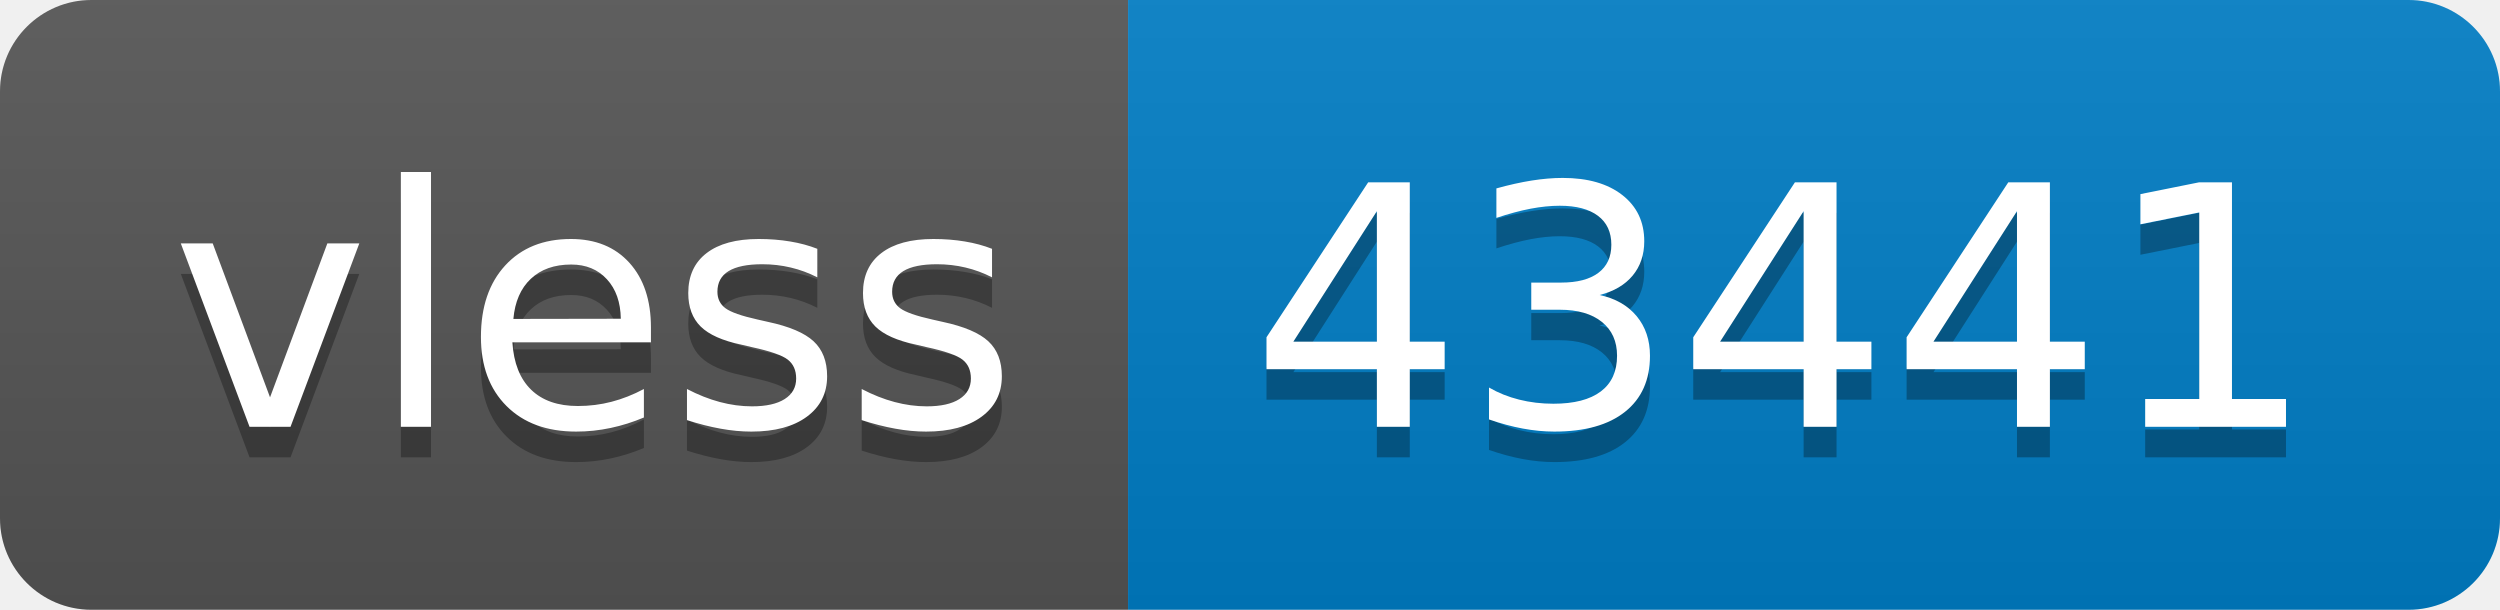
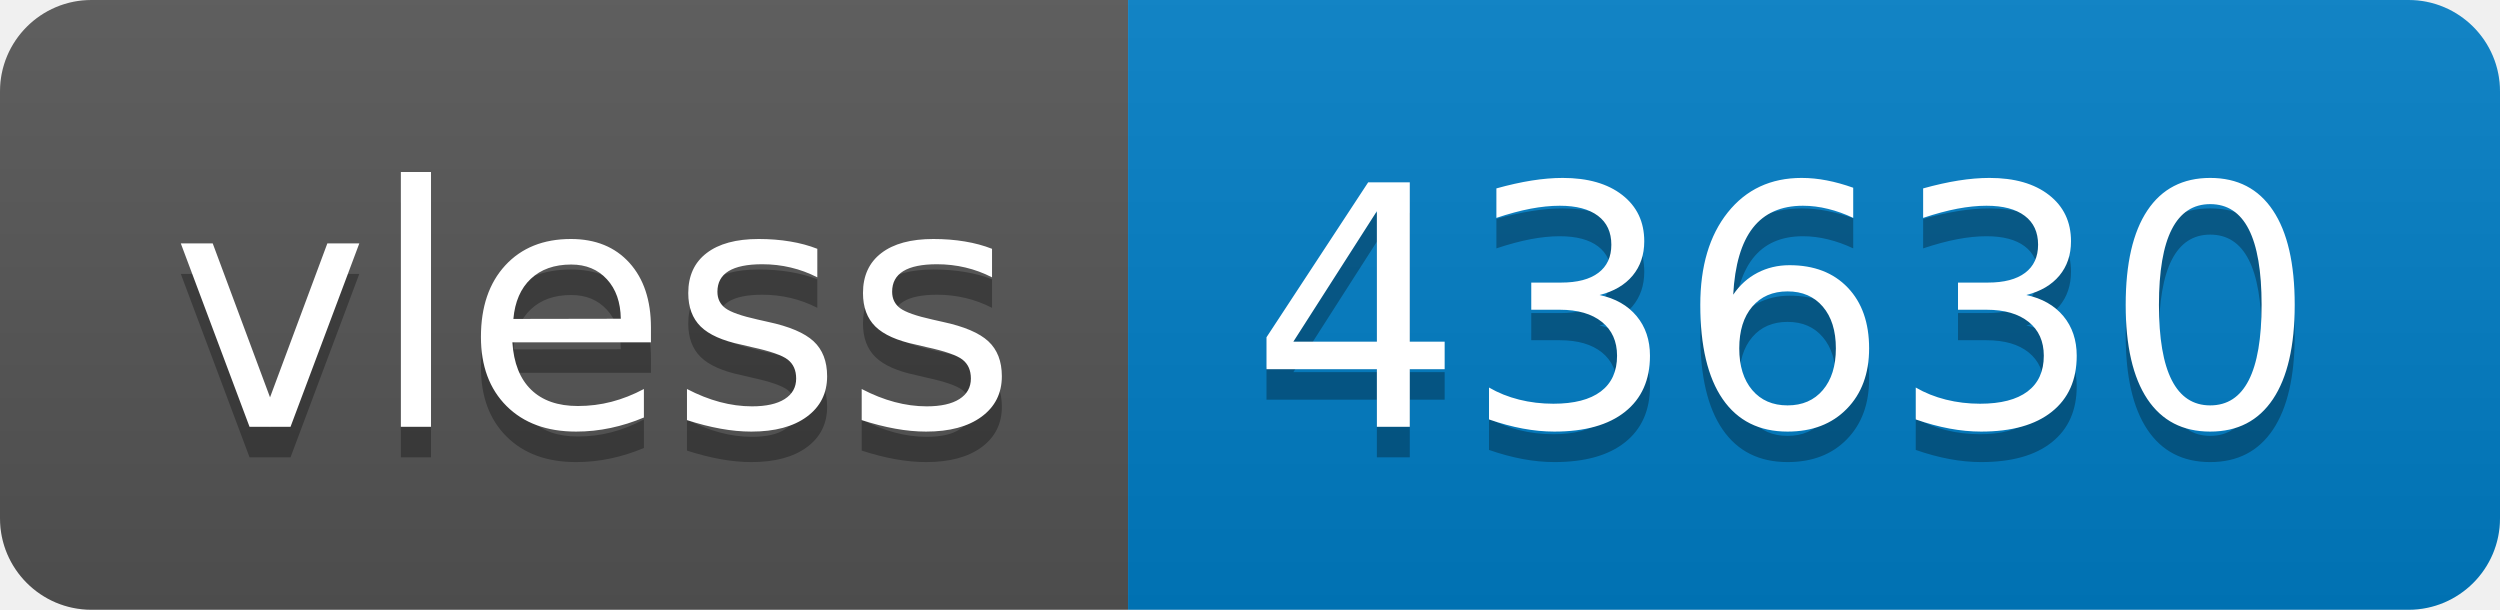
- <svg xmlns="http://www.w3.org/2000/svg" width="82" height="20" role="img" aria-label="vless: 43441">
+ <svg xmlns="http://www.w3.org/2000/svg" width="82" height="20" role="img" aria-label="vless: 43630">
  <linearGradient id="s" x2="0" y2="100%">
    <stop offset="0" stop-color="#bbb" stop-opacity=".1" />
    <stop offset="1" stop-opacity=".1" />
  </linearGradient>
  <clipPath id="r">
    <rect width="82" height="20" rx="3" fill="#fff" />
  </clipPath>
  <g clip-path="url(#r)">
    <rect width="37" height="20" fill="#555" />
    <rect x="37" width="45" height="20" fill="#007ec6" />
    <rect width="82" height="20" fill="url(#s)" />
  </g>
  <g fill="#fff" text-anchor="middle" font-family="Verdana,Geneva,DejaVu Sans,sans-serif" text-rendering="geometricPrecision" font-size="110">
    <text aria-hidden="true" x="195" y="150" fill="#010101" fill-opacity=".3" transform="scale(.1)" textLength="270">vless</text>
    <text x="195" y="140" transform="scale(.1)" fill="#fff" textLength="270">vless</text>
-     <text aria-hidden="true" x="585" y="150" fill="#010101" fill-opacity=".3" transform="scale(.1)" textLength="350">43441</text>
-     <text x="585" y="140" transform="scale(.1)" fill="#fff" textLength="350">43441</text>
+     <text aria-hidden="true" x="585" y="150" fill="#010101" fill-opacity=".3" transform="scale(.1)" textLength="350">43630</text>
+     <text x="585" y="140" transform="scale(.1)" fill="#fff" textLength="350">43630</text>
  </g>
</svg>
